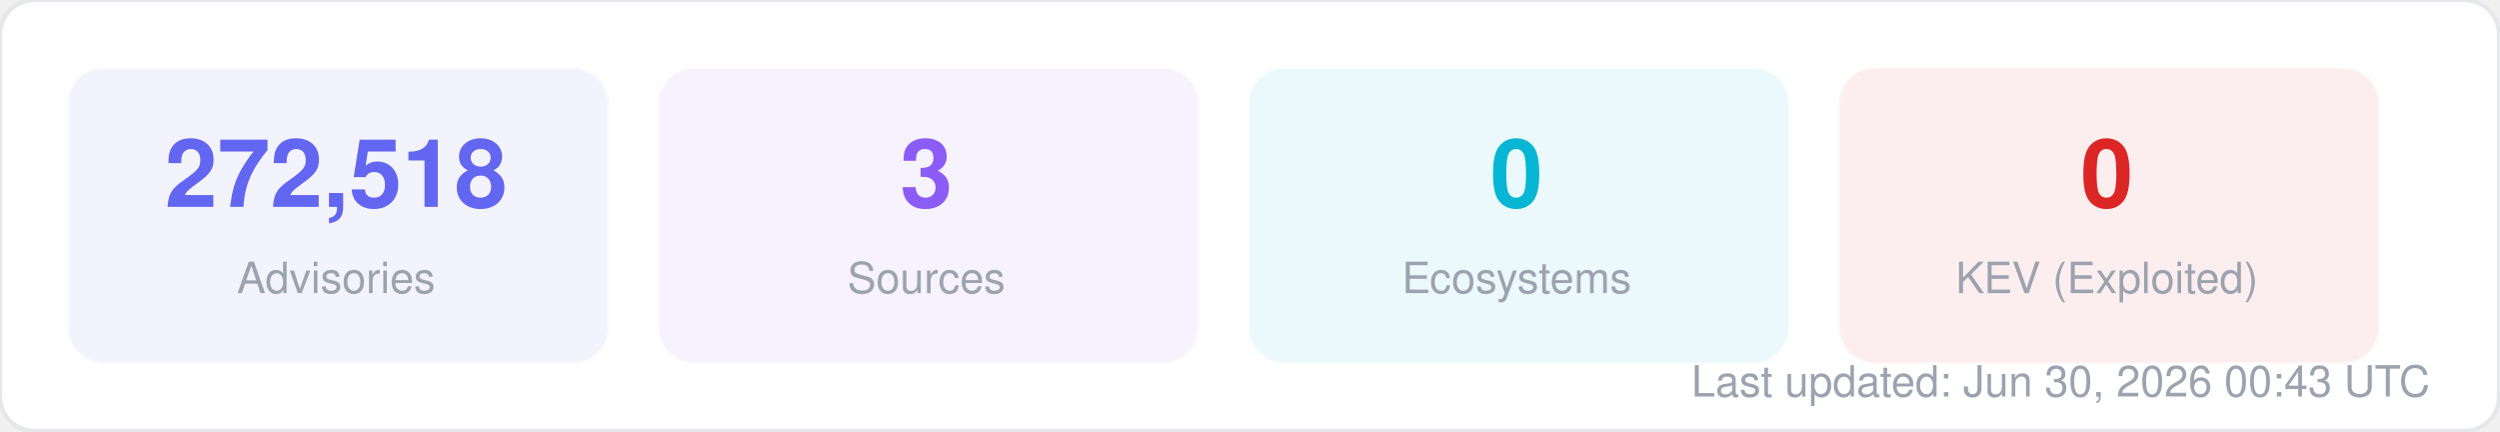
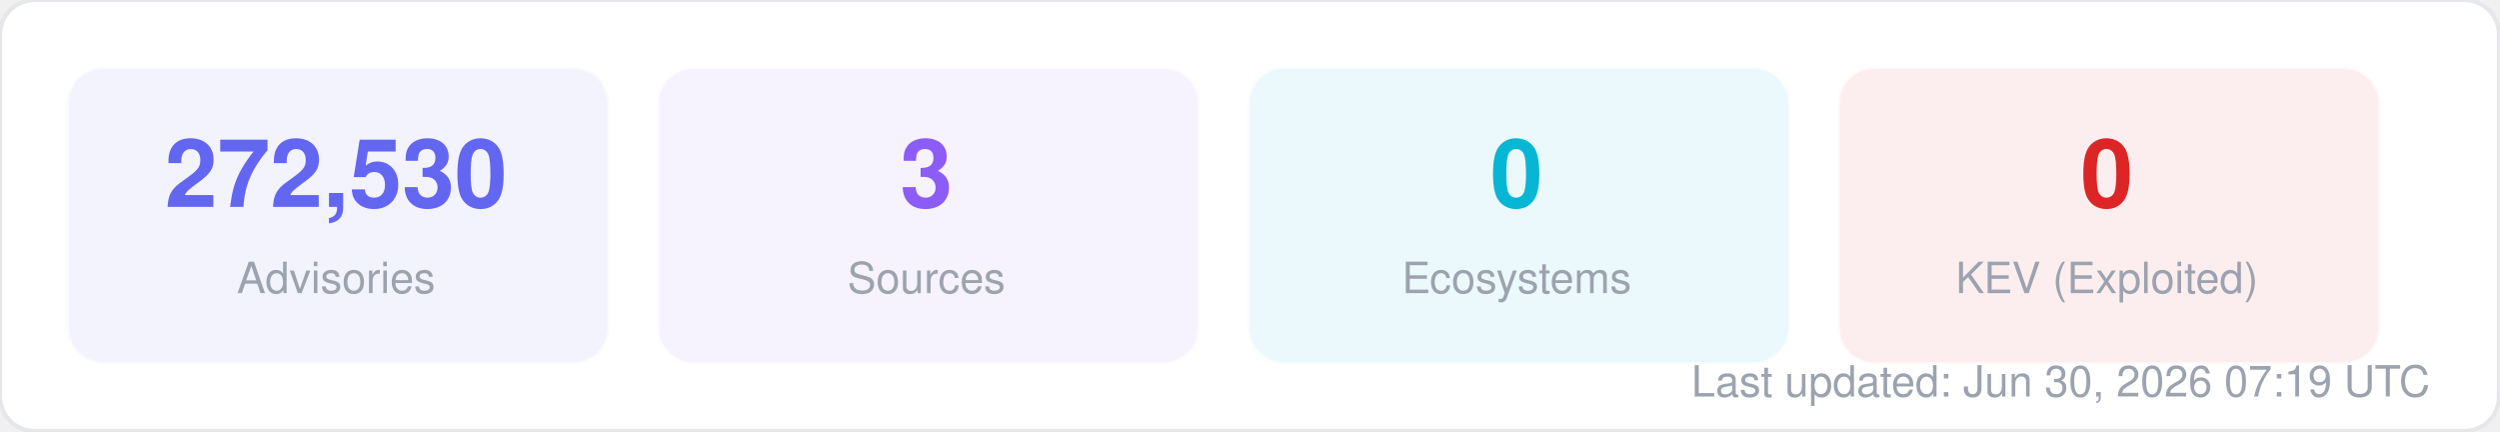
<svg xmlns="http://www.w3.org/2000/svg" width="580" height="100" viewBox="0 0 580 100" fill="none">
  <style>
  text { font-family: -apple-system, BlinkMacSystemFont, "Segoe UI", Helvetica, Arial, sans-serif; }
  .title { font-size: 14px; font-weight: 700; fill: #1f2937; }
  .label { font-size: 11px; fill: #6b7280; }
  .value { font-size: 11px; font-weight: 600; fill: #374151; }
  .big-number { font-size: 28px; font-weight: 800; fill: #111827; }
  .sub { font-size: 10px; fill: #9ca3af; }
</style>
  <rect width="580" height="100" rx="8" fill="#ffffff" stroke="#e5e7eb" stroke-width="1" />
  <rect x="16" y="16" width="125" height="68" rx="8" fill="#6366f1" opacity="0.08" stroke="#6366f1" stroke-width="1" stroke-opacity="0.3" />
-   <text x="78" y="48" text-anchor="middle" class="big-number" style="font-size:22px; fill:#6366f1">272,518</text>
+   <text x="78" y="48" text-anchor="middle" class="big-number" style="font-size:22px; fill:#6366f1">272,530</text>
  <text x="78" y="68" text-anchor="middle" class="sub">Advisories</text>
  <rect x="153" y="16" width="125" height="68" rx="8" fill="#8b5cf6" opacity="0.08" stroke="#8b5cf6" stroke-width="1" stroke-opacity="0.3" />
  <text x="215" y="48" text-anchor="middle" class="big-number" style="font-size:22px; fill:#8b5cf6">3</text>
  <text x="215" y="68" text-anchor="middle" class="sub">Sources</text>
  <rect x="290" y="16" width="125" height="68" rx="8" fill="#06b6d4" opacity="0.08" stroke="#06b6d4" stroke-width="1" stroke-opacity="0.3" />
  <text x="352" y="48" text-anchor="middle" class="big-number" style="font-size:22px; fill:#06b6d4">0</text>
  <text x="352" y="68" text-anchor="middle" class="sub">Ecosystems</text>
  <rect x="427" y="16" width="125" height="68" rx="8" fill="#dc2626" opacity="0.08" stroke="#dc2626" stroke-width="1" stroke-opacity="0.3" />
  <text x="489" y="48" text-anchor="middle" class="big-number" style="font-size:22px; fill:#dc2626">0</text>
  <text x="489" y="68" text-anchor="middle" class="sub">KEV (Exploited)</text>
-   <text x="564" y="92" text-anchor="end" class="sub">Last updated: Jun 30, 2026 00:43 UTC</text>
+   <text x="564" y="92" text-anchor="end" class="sub">Last updated: Jun 30, 2026 07:19 UTC</text>
</svg>
